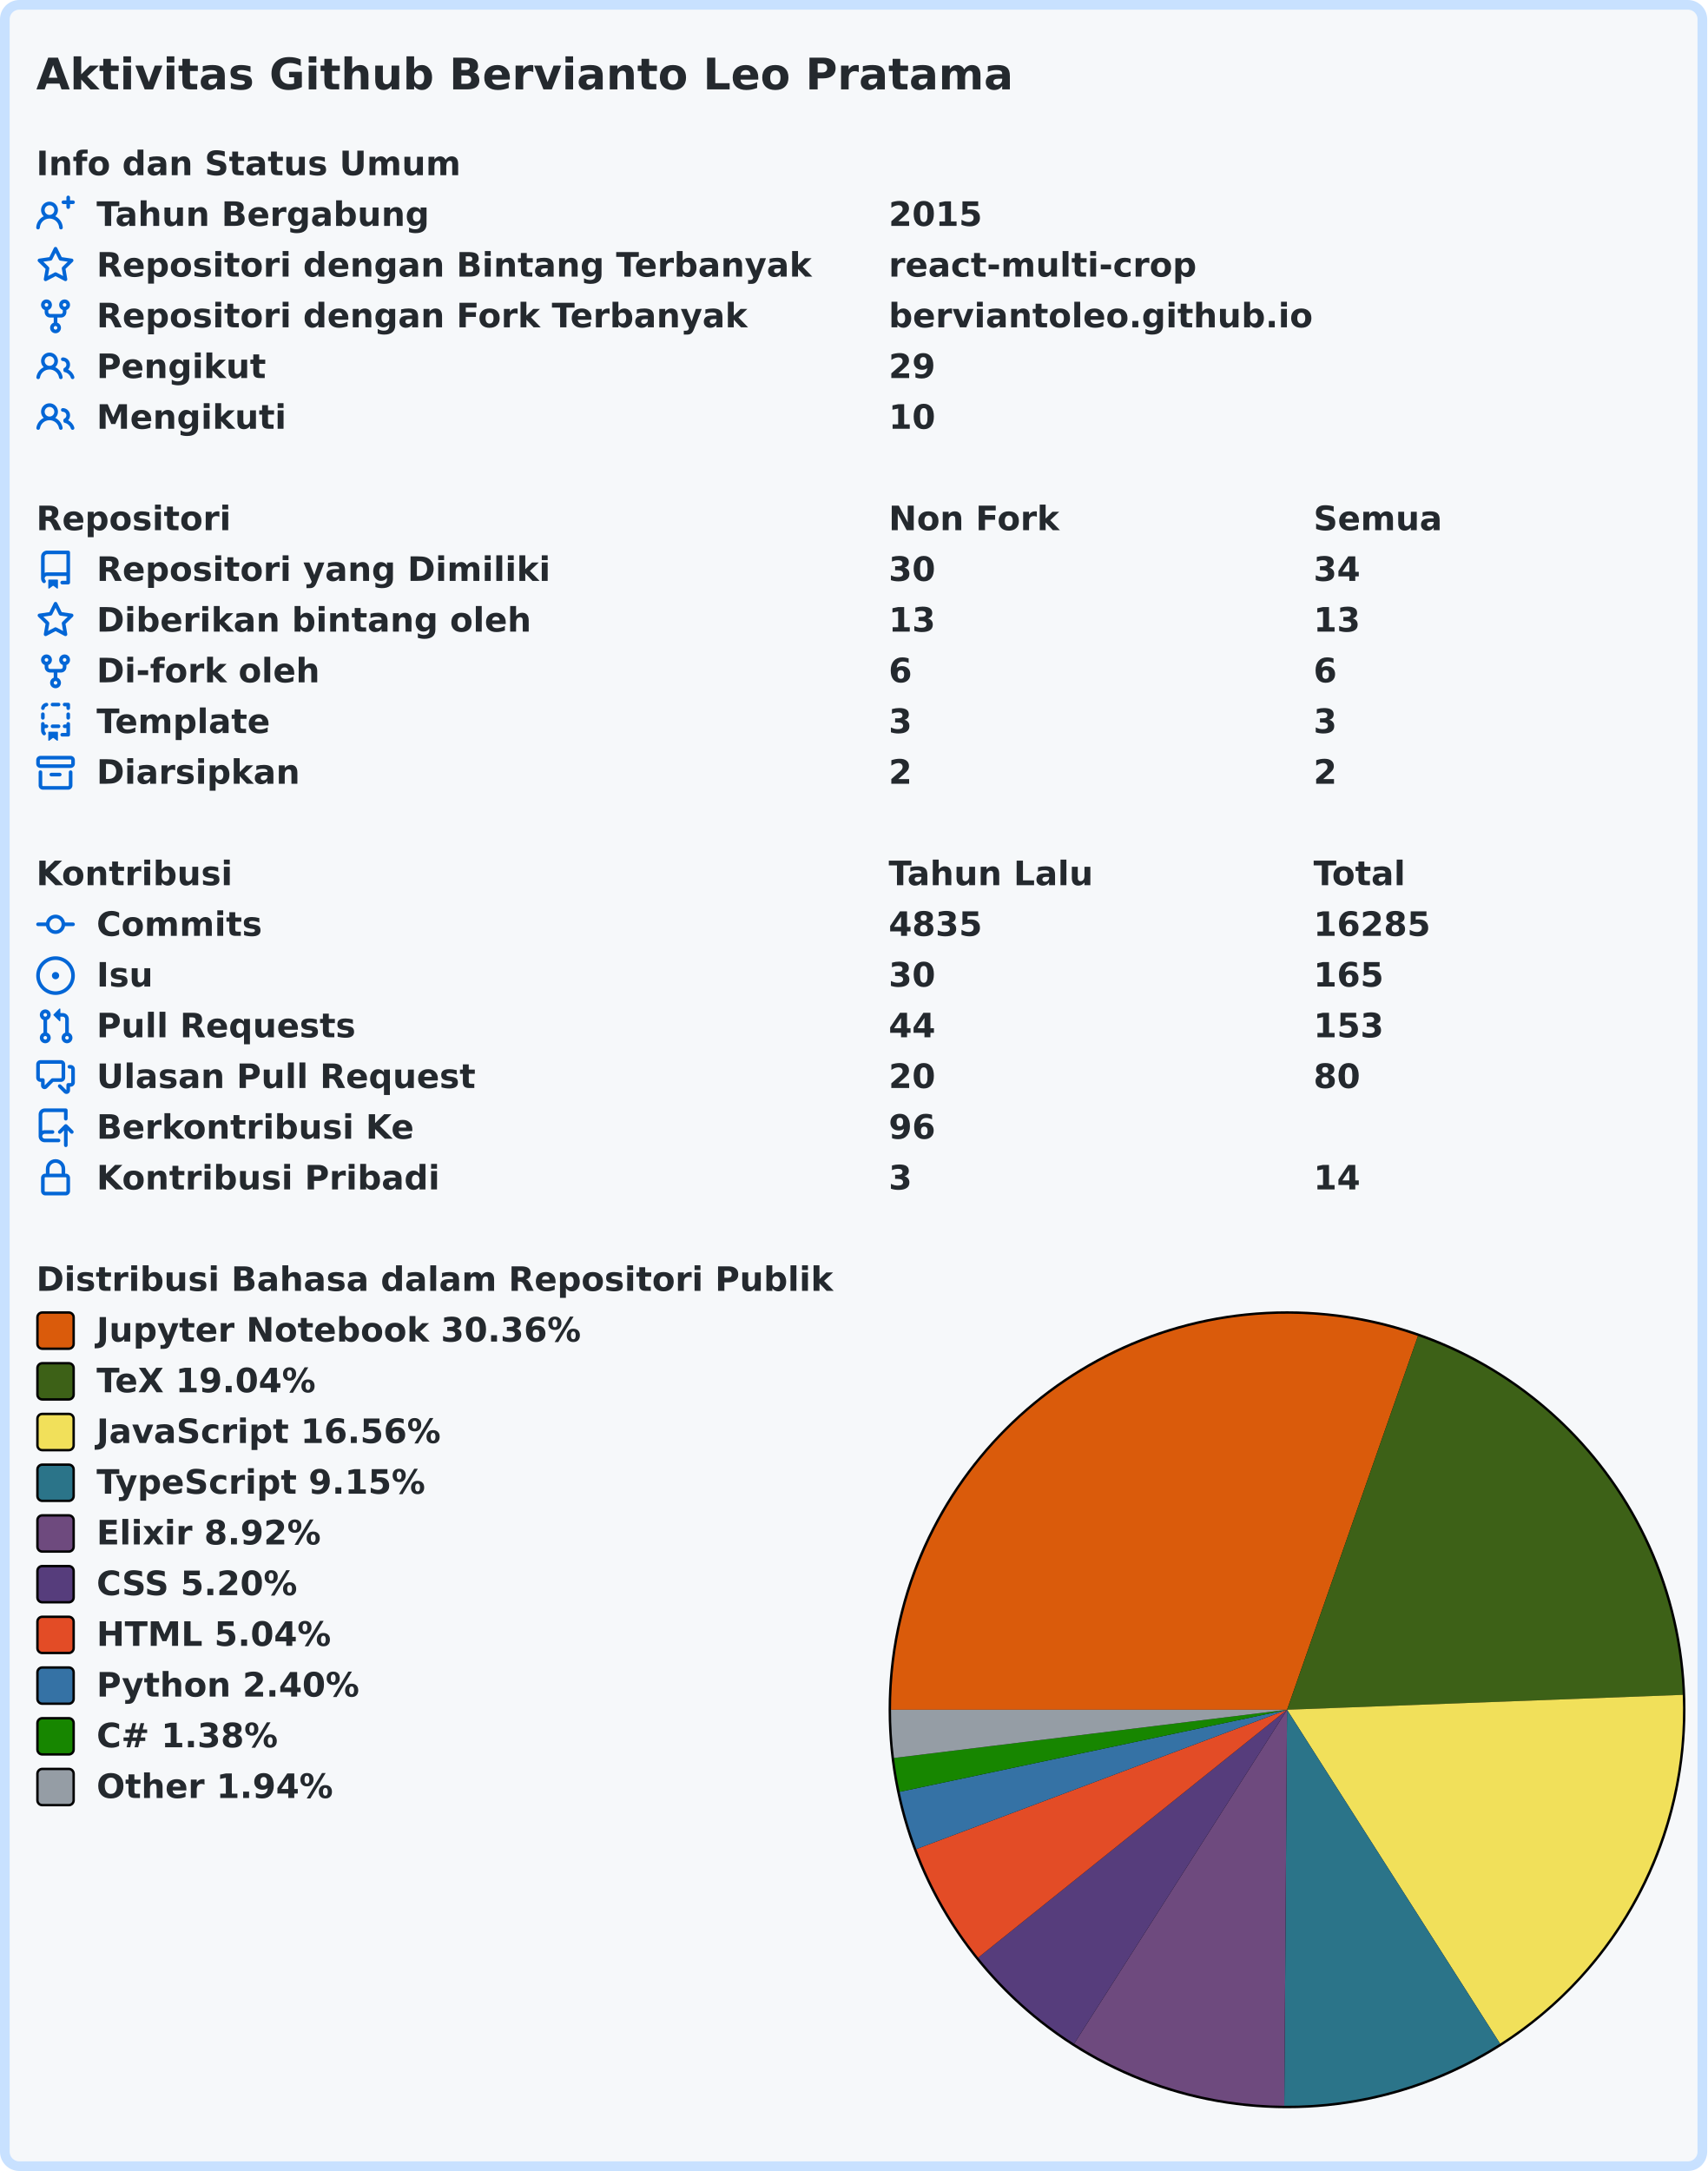
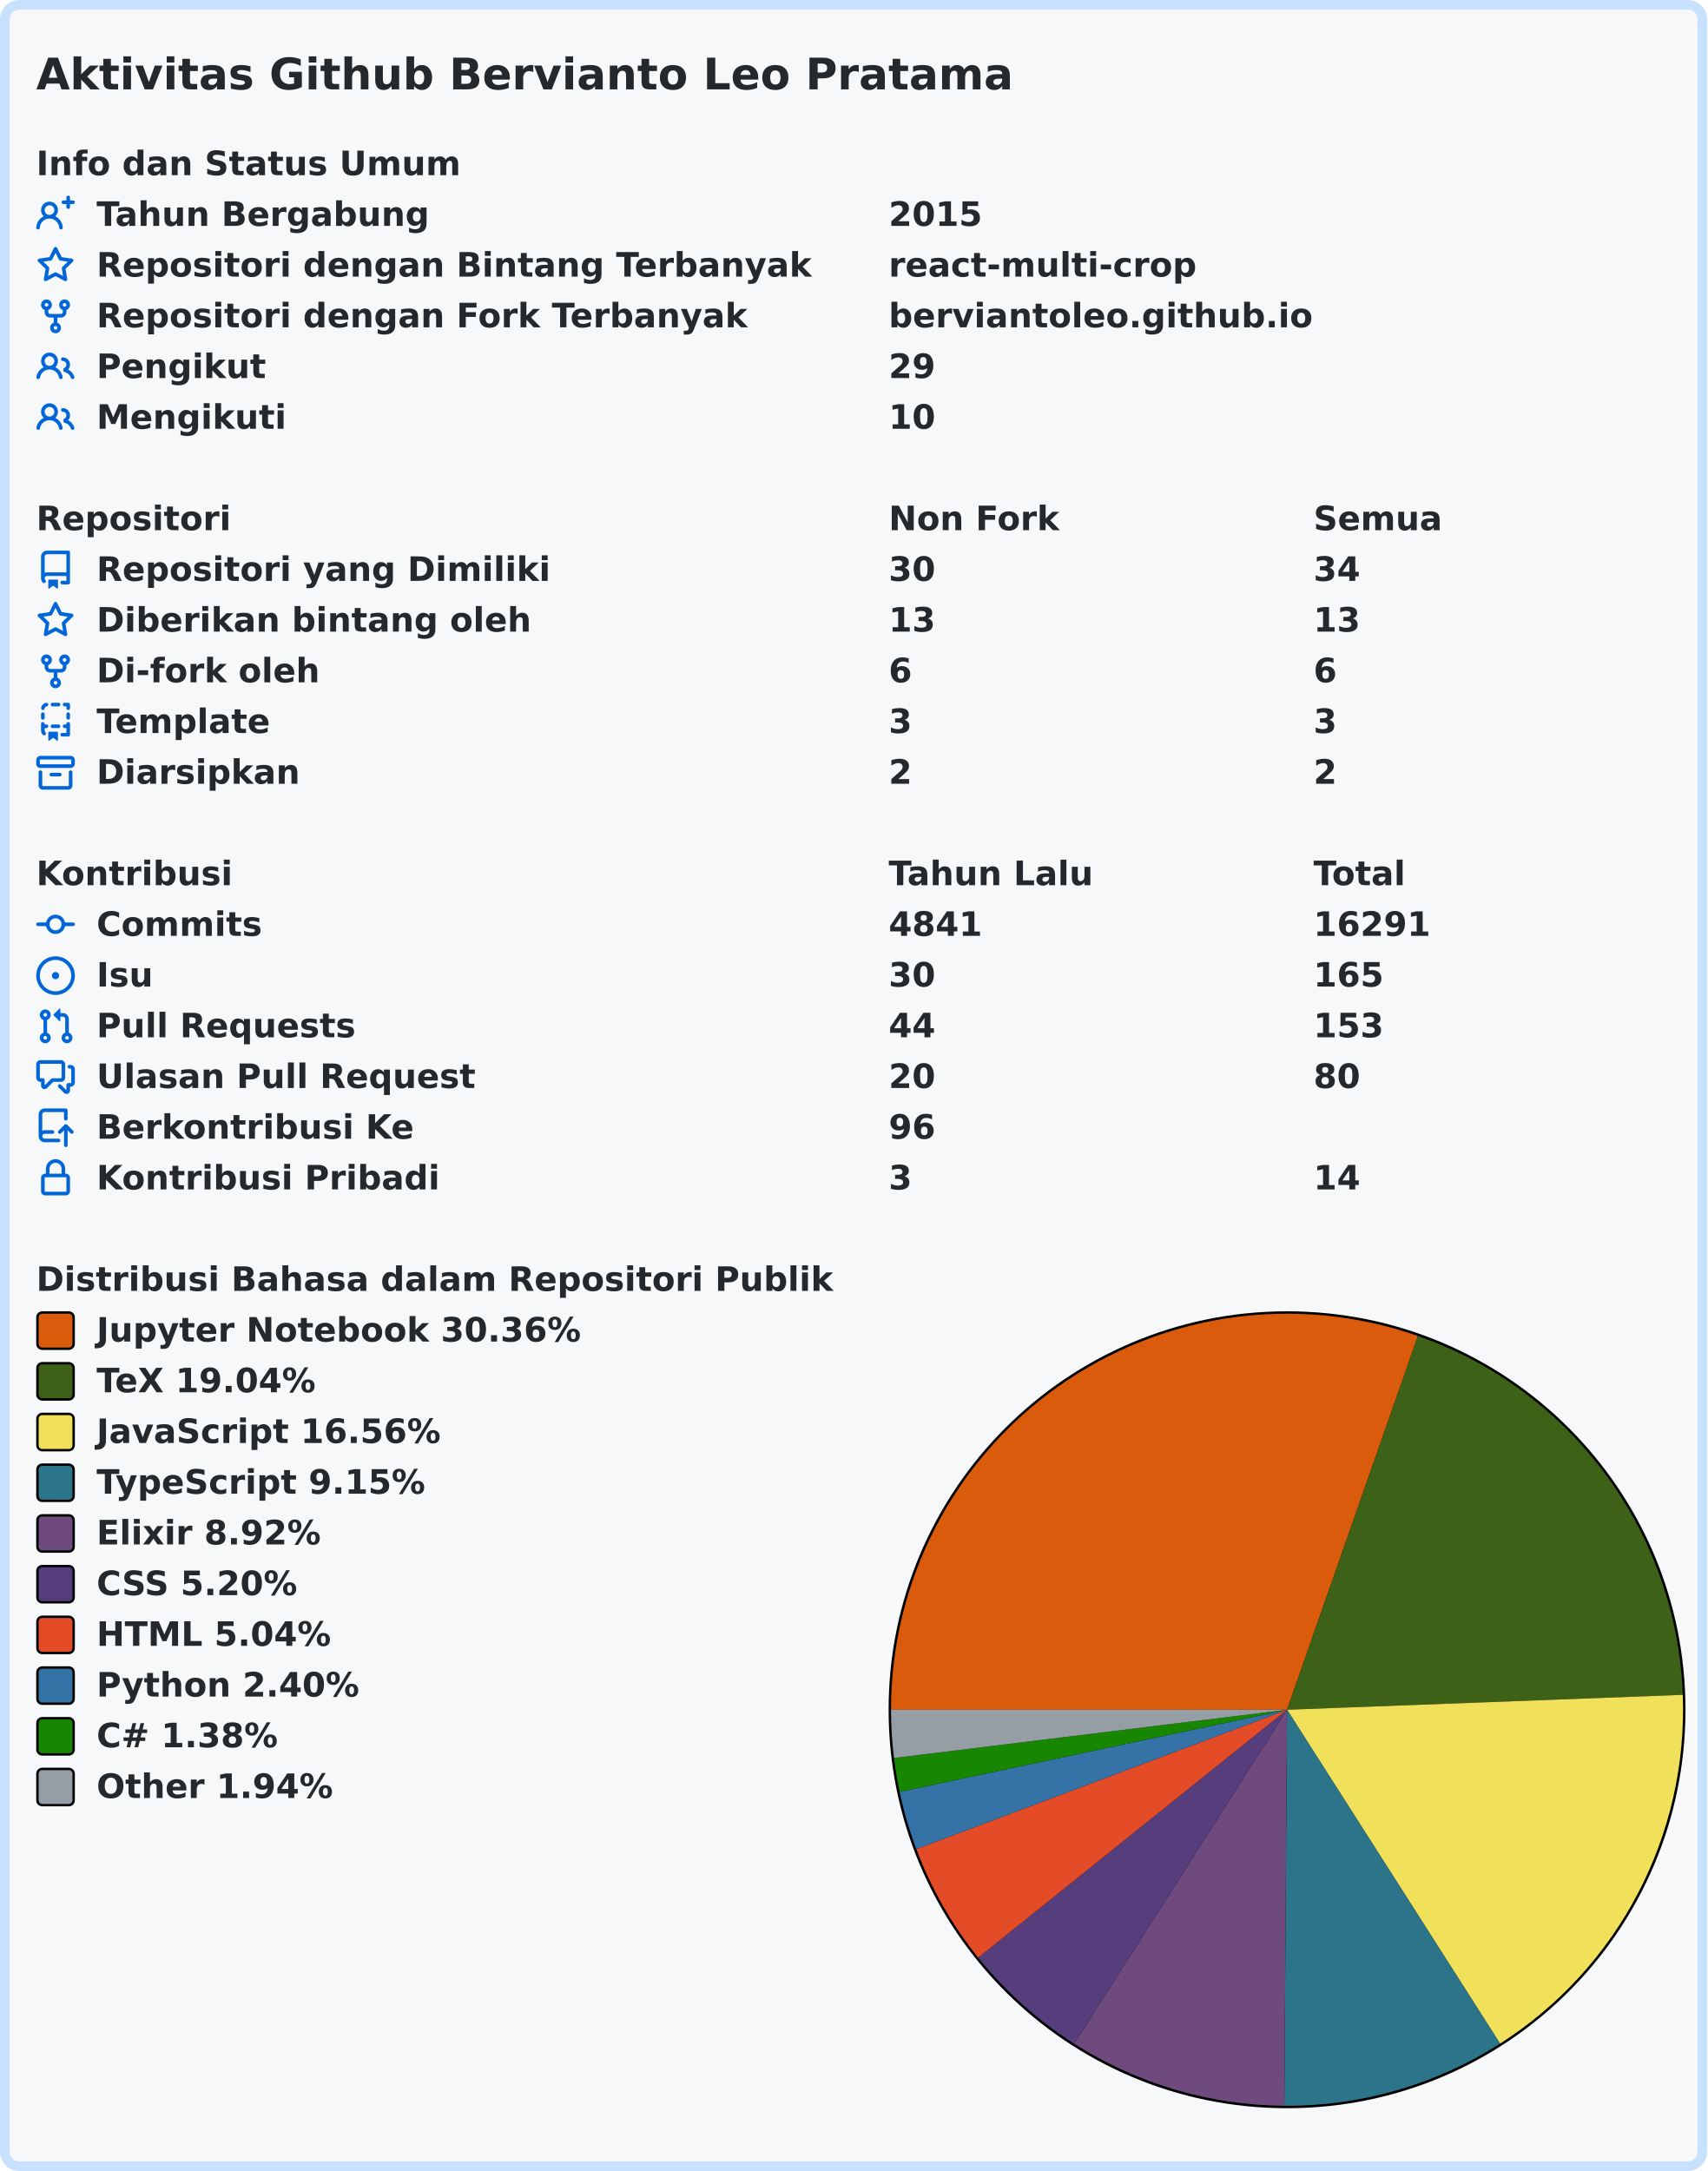
<svg xmlns="http://www.w3.org/2000/svg" width="707" height="899" viewBox="0 0 707 899" lang="id" xml:lang="id">
  <rect x="2" y="2" stroke-width="4" rx="6" width="703" height="895" stroke="#c8e1ff" fill="#f6f8fa" />
  <g font-weight="600" font-size="110pt" font-family="Verdana,Geneva,DejaVu Sans,sans-serif" text-rendering="geometricPrecision">
    <text x="122" y="301" lengthAdjust="spacingAndGlyphs" textLength="3261" transform="scale(0.123)" fill="#24292e">Aktivitas Github Bervianto Leo Pratama</text>
    <g transform="translate(0, 60)" fill="#24292e">
      <g transform="translate(15, 0)">
        <g transform="scale(0.095)">
          <text x="0" y="132" textLength="1852" lengthAdjust="spacingAndGlyphs">Info dan Status Umum</text>
        </g>
      </g>
      <g transform="translate(15, 21)">
        <path fill="#0366d6" fill-rule="evenodd" d="M13.25 0a.75.75 0 01.75.75V2h1.25a.75.75 0 010 1.5H14v1.25a.75.75 0 01-1.5 0V3.5h-1.25a.75.75 0 010-1.5h1.25V.75a.75.75 0 01.75-.75zM5.5 4a2 2 0 100 4 2 2 0 000-4zm2.4 4.548a3.5 3.5 0 10-4.799 0 5.527 5.527 0 00-3.1 4.66.75.75 0 101.498.085A4.01 4.01 0 015.5 9.5a4.01 4.01 0 014.001 3.793.75.75 0 101.498-.086 5.527 5.527 0 00-3.1-4.659z" />
        <g transform="scale(0.095)">
          <text lengthAdjust="spacingAndGlyphs" textLength="1478" x="263" y="132">Tahun Bergabung</text>
          <text lengthAdjust="spacingAndGlyphs" textLength="420" x="3716" y="132">2015</text>
        </g>
      </g>
      <g transform="translate(15, 42)">
        <path fill="#0366d6" fill-rule="evenodd" d="M8 .25a.75.75 0 01.673.418l1.882 3.815 4.21.612a.75.75 0 01.416 1.279l-3.046 2.97.719 4.192a.75.75 0 01-1.088.791L8 12.347l-3.766 1.98a.75.75 0 01-1.088-.79l.72-4.194L.818 6.374a.75.75 0 01.416-1.28l4.21-.611L7.327.668A.75.75 0 018 .25zm0 2.445L6.615 5.5a.75.75 0 01-.564.41l-3.097.45 2.24 2.184a.75.75 0 01.216.664l-.528 3.084 2.769-1.456a.75.75 0 01.698 0l2.77 1.456-.53-3.084a.75.75 0 01.216-.664l2.24-2.183-3.096-.45a.75.75 0 01-.564-.41L8 2.694v.001z" />
        <g transform="scale(0.095)">
          <text lengthAdjust="spacingAndGlyphs" textLength="3126" x="263" y="132">Repositori dengan Bintang Terbanyak</text>
          <text lengthAdjust="spacingAndGlyphs" textLength="1330" x="3716" y="132">react-multi-crop</text>
        </g>
      </g>
      <g transform="translate(15, 63)">
        <path fill="#0366d6" fill-rule="evenodd" d="M5 3.25a.75.75 0 11-1.5 0 .75.75 0 011.5 0zm0 2.122a2.25 2.25 0 10-1.5 0v.878A2.25 2.25 0 005.75 8.5h1.5v2.128a2.251 2.251 0 101.5 0V8.5h1.5a2.25 2.25 0 002.25-2.25v-.878a2.25 2.25 0 10-1.5 0v.878a.75.75 0 01-.75.75h-4.5A.75.75 0 015 6.25v-.878zm3.75 7.378a.75.75 0 11-1.5 0 .75.75 0 011.5 0zm3-8.75a.75.75 0 100-1.5.75.75 0 000 1.5z" />
        <g transform="scale(0.095)">
          <text lengthAdjust="spacingAndGlyphs" textLength="2846" x="263" y="132">Repositori dengan Fork Terbanyak</text>
          <text lengthAdjust="spacingAndGlyphs" textLength="1821" x="3716" y="132">berviantoleo.github.io</text>
        </g>
      </g>
      <g transform="translate(15, 84)">
        <path fill="#0366d6" fill-rule="evenodd" d="M5.5 3.5a2 2 0 100 4 2 2 0 000-4zM2 5.5a3.5 3.5 0 115.898 2.549 5.507 5.507 0 013.034 4.084.75.75 0 11-1.482.235 4.001 4.001 0 00-7.9 0 .75.75 0 01-1.482-.236A5.507 5.507 0 013.102 8.05 3.49 3.49 0 012 5.5zM11 4a.75.75 0 100 1.5 1.5 1.5 0 01.666 2.844.75.75 0 00-.416.672v.352a.75.75 0 00.574.73c1.2.289 2.162 1.2 2.522 2.372a.75.75 0 101.434-.44 5.01 5.01 0 00-2.56-3.012A3 3 0 0011 4z" />
        <g transform="scale(0.095)">
          <text lengthAdjust="spacingAndGlyphs" textLength="723" x="263" y="132">Pengikut</text>
          <text lengthAdjust="spacingAndGlyphs" textLength="210" x="3716" y="132">29</text>
        </g>
      </g>
      <g transform="translate(15, 105)">
        <path fill="#0366d6" fill-rule="evenodd" d="M5.5 3.5a2 2 0 100 4 2 2 0 000-4zM2 5.5a3.5 3.5 0 115.898 2.549 5.507 5.507 0 013.034 4.084.75.75 0 11-1.482.235 4.001 4.001 0 00-7.9 0 .75.75 0 01-1.482-.236A5.507 5.507 0 013.102 8.05 3.49 3.49 0 012 5.5zM11 4a.75.75 0 100 1.5 1.5 1.5 0 01.666 2.844.75.75 0 00-.416.672v.352a.75.75 0 00.574.73c1.2.289 2.162 1.2 2.522 2.372a.75.75 0 101.434-.44 5.01 5.01 0 00-2.56-3.012A3 3 0 0011 4z" />
        <g transform="scale(0.095)">
          <text lengthAdjust="spacingAndGlyphs" textLength="813" x="263" y="132">Mengikuti</text>
          <text lengthAdjust="spacingAndGlyphs" textLength="210" x="3716" y="132">10</text>
        </g>
      </g>
    </g>
    <g transform="translate(0, 207)" fill="#24292e">
      <g transform="translate(15, 0)">
        <g transform="scale(0.095)">
          <text x="0" y="132" textLength="832" lengthAdjust="spacingAndGlyphs">Repositori</text>
          <text x="3716" y="132" textLength="740" lengthAdjust="spacingAndGlyphs">Non Fork</text>
          <text x="5568" y="132" textLength="573" lengthAdjust="spacingAndGlyphs">Semua</text>
        </g>
      </g>
      <g transform="translate(15, 21)">
        <path fill="#0366d6" fill-rule="evenodd" d="M2 2.5A2.5 2.5 0 014.5 0h8.75a.75.75 0 01.75.75v12.5a.75.75 0 01-.75.75h-2.5a.75.75 0 110-1.5h1.75v-2h-8a1 1 0 00-.714 1.7.75.75 0 01-1.072 1.05A2.495 2.495 0 012 11.5v-9zm10.5-1V9h-8c-.356 0-.694.074-1 .208V2.5a1 1 0 011-1h8zM5 12.25v3.25a.25.25 0 00.4.2l1.45-1.087a.25.25 0 01.3 0L8.6 15.7a.25.25 0 00.4-.2v-3.25a.25.25 0 00-.25-.25h-3.5a.25.25 0 00-.25.25z" />
        <g transform="scale(0.095)">
          <text lengthAdjust="spacingAndGlyphs" textLength="1962" x="263" y="132">Repositori yang Dimiliki</text>
          <text lengthAdjust="spacingAndGlyphs" textLength="210" x="3716" y="132">30</text>
          <text lengthAdjust="spacingAndGlyphs" textLength="210" x="5568" y="132">34</text>
        </g>
      </g>
      <g transform="translate(15, 42)">
        <path fill="#0366d6" fill-rule="evenodd" d="M8 .25a.75.75 0 01.673.418l1.882 3.815 4.21.612a.75.75 0 01.416 1.279l-3.046 2.97.719 4.192a.75.75 0 01-1.088.791L8 12.347l-3.766 1.98a.75.75 0 01-1.088-.79l.72-4.194L.818 6.374a.75.75 0 01.416-1.28l4.21-.611L7.327.668A.75.75 0 018 .25zm0 2.445L6.615 5.5a.75.75 0 01-.564.41l-3.097.45 2.24 2.184a.75.75 0 01.216.664l-.528 3.084 2.769-1.456a.75.75 0 01.698 0l2.77 1.456-.53-3.084a.75.75 0 01.216-.664l2.24-2.183-3.096-.45a.75.75 0 01-.564-.41L8 2.694v.001z" />
        <g transform="scale(0.095)">
          <text lengthAdjust="spacingAndGlyphs" textLength="1887" x="263" y="132">Diberikan bintang oleh</text>
          <text lengthAdjust="spacingAndGlyphs" textLength="210" x="3716" y="132">13</text>
          <text lengthAdjust="spacingAndGlyphs" textLength="210" x="5568" y="132">13</text>
        </g>
      </g>
      <g transform="translate(15, 63)">
        <path fill="#0366d6" fill-rule="evenodd" d="M5 3.25a.75.75 0 11-1.5 0 .75.75 0 011.5 0zm0 2.122a2.25 2.25 0 10-1.5 0v.878A2.25 2.25 0 005.75 8.5h1.5v2.128a2.251 2.251 0 101.5 0V8.5h1.5a2.25 2.25 0 002.25-2.25v-.878a2.25 2.25 0 10-1.5 0v.878a.75.75 0 01-.75.75h-4.5A.75.75 0 015 6.25v-.878zm3.75 7.378a.75.75 0 11-1.5 0 .75.75 0 011.5 0zm3-8.75a.75.75 0 100-1.5.75.75 0 000 1.5z" />
        <g transform="scale(0.095)">
          <text lengthAdjust="spacingAndGlyphs" textLength="963" x="263" y="132">Di-fork oleh</text>
          <text lengthAdjust="spacingAndGlyphs" textLength="105" x="3716" y="132">6</text>
          <text lengthAdjust="spacingAndGlyphs" textLength="105" x="5568" y="132">6</text>
        </g>
      </g>
      <g transform="translate(15, 84)">
        <path fill="#0366d6" fill-rule="evenodd" d="M6 .75A.75.75 0 016.75 0h2.5a.75.75 0 010 1.5h-2.5A.75.75 0 016 .75zm5 0a.75.75 0 01.75-.75h1.5a.75.75 0 01.75.75v1.5a.75.75 0 01-1.5 0V1.5h-.75A.75.75 0 0111 .75zM4.992.662a.75.75 0 01-.636.848c-.436.063-.783.41-.846.846a.75.75 0 01-1.485-.212A2.501 2.501 0 014.144.025a.75.75 0 01.848.637zM2.75 4a.75.75 0 01.75.75v1.5a.75.75 0 01-1.5 0v-1.5A.75.75 0 012.75 4zm10.5 0a.75.75 0 01.75.75v1.5a.75.75 0 01-1.5 0v-1.5a.75.75 0 01.75-.75zM2.75 8a.75.75 0 01.75.75v.268A1.72 1.72 0 013.75 9h.5a.75.75 0 010 1.5h-.5a.25.25 0 00-.25.25v.75c0 .28.114.532.3.714a.75.75 0 01-1.05 1.072A2.495 2.495 0 012 11.5V8.75A.75.75 0 012.75 8zm10.5 0a.75.75 0 01.75.75v4.5a.75.75 0 01-.75.75h-2.5a.75.75 0 010-1.5h1.75v-2h-.75a.75.75 0 010-1.5h.75v-.25a.75.75 0 01.75-.75zM6 9.75A.75.75 0 016.75 9h2.5a.75.75 0 010 1.5h-2.5A.75.75 0 016 9.75zm-1 2.5v3.25a.25.25 0 00.4.2l1.45-1.087a.25.25 0 01.3 0L8.6 15.7a.25.25 0 00.4-.2v-3.25a.25.25 0 00-.25-.25h-3.5a.25.25 0 00-.25.25z" />
        <g transform="scale(0.095)">
          <text lengthAdjust="spacingAndGlyphs" textLength="783" x="263" y="132">Template</text>
          <text lengthAdjust="spacingAndGlyphs" textLength="105" x="3716" y="132">3</text>
          <text lengthAdjust="spacingAndGlyphs" textLength="105" x="5568" y="132">3</text>
        </g>
      </g>
      <g transform="translate(15, 105)">
        <path fill="#0366d6" fill-rule="evenodd" d="M1.75 2.5a.25.25 0 00-.25.25v1.5c0 .138.112.25.25.25h12.5a.25.25 0 00.25-.25v-1.5a.25.25 0 00-.25-.25H1.75zM0 2.75C0 1.784.784 1 1.75 1h12.5c.966 0 1.75.784 1.75 1.75v1.5A1.75 1.75 0 0114.25 6H1.75A1.75 1.75 0 010 4.25v-1.5zM1.75 7a.75.75 0 01.75.75v5.5c0 .138.112.25.25.25h10.5a.25.25 0 00.25-.25v-5.5a.75.75 0 111.5 0v5.5A1.75 1.75 0 0113.25 15H2.75A1.75 1.75 0 011 13.25v-5.5A.75.75 0 011.75 7zm4.5 1a.75.75 0 000 1.5h3.5a.75.75 0 100-1.5h-3.5z" />
        <g transform="scale(0.095)">
          <text lengthAdjust="spacingAndGlyphs" textLength="880" x="263" y="132">Diarsipkan</text>
          <text lengthAdjust="spacingAndGlyphs" textLength="105" x="3716" y="132">2</text>
          <text lengthAdjust="spacingAndGlyphs" textLength="105" x="5568" y="132">2</text>
        </g>
      </g>
    </g>
    <g transform="translate(0, 354)" fill="#24292e">
      <g transform="translate(15, 0)">
        <g transform="scale(0.095)">
          <text x="0" y="132" textLength="834" lengthAdjust="spacingAndGlyphs">Kontribusi</text>
          <text x="3716" y="132" textLength="914" lengthAdjust="spacingAndGlyphs">Tahun Lalu</text>
          <text x="5568" y="132" textLength="414" lengthAdjust="spacingAndGlyphs">Total</text>
        </g>
      </g>
      <g transform="translate(15, 21)">
        <path fill="#0366d6" fill-rule="evenodd" d="M10.5 7.75a2.5 2.5 0 11-5 0 2.5 2.5 0 015 0zm1.43.75a4.002 4.002 0 01-7.86 0H.75a.75.75 0 110-1.5h3.32a4.001 4.001 0 017.86 0h3.32a.75.75 0 110 1.5h-3.32z" />
        <g transform="scale(0.095)">
          <text lengthAdjust="spacingAndGlyphs" textLength="734" x="263" y="132">Commits</text>
-           <text lengthAdjust="spacingAndGlyphs" textLength="420" x="3716" y="132">4835</text>
-           <text lengthAdjust="spacingAndGlyphs" textLength="525" x="5568" y="132">16285</text>
+           <text lengthAdjust="spacingAndGlyphs" textLength="420" x="3716" y="132">4841</text>
+           <text lengthAdjust="spacingAndGlyphs" textLength="525" x="5568" y="132">16291</text>
        </g>
      </g>
      <g transform="translate(15, 42)">
        <path fill="#0366d6" d="M8 9.5a1.5 1.5 0 100-3 1.5 1.5 0 000 3z" />
        <path fill="#0366d6" fill-rule="evenodd" d="M8 0a8 8 0 100 16A8 8 0 008 0zM1.5 8a6.5 6.5 0 1113 0 6.5 6.5 0 01-13 0z" />
        <g transform="scale(0.095)">
          <text lengthAdjust="spacingAndGlyphs" textLength="238" x="263" y="132">Isu</text>
          <text lengthAdjust="spacingAndGlyphs" textLength="210" x="3716" y="132">30</text>
          <text lengthAdjust="spacingAndGlyphs" textLength="315" x="5568" y="132">165</text>
        </g>
      </g>
      <g transform="translate(15, 63)">
        <path fill="#0366d6" fill-rule="evenodd" d="M7.177 3.073L9.573.677A.25.25 0 0110 .854v4.792a.25.25 0 01-.427.177L7.177 3.427a.25.25 0 010-.354zM3.75 2.5a.75.75 0 100 1.5.75.75 0 000-1.5zm-2.25.75a2.25 2.25 0 113 2.122v5.256a2.251 2.251 0 11-1.5 0V5.372A2.25 2.25 0 011.5 3.25zM11 2.5h-1V4h1a1 1 0 011 1v5.628a2.251 2.251 0 101.5 0V5A2.5 2.5 0 0011 2.5zm1 10.25a.75.75 0 111.5 0 .75.75 0 01-1.5 0zM3.75 12a.75.75 0 100 1.5.75.75 0 000-1.5z" />
        <g transform="scale(0.095)">
          <text lengthAdjust="spacingAndGlyphs" textLength="1113" x="263" y="132">Pull Requests</text>
          <text lengthAdjust="spacingAndGlyphs" textLength="210" x="3716" y="132">44</text>
          <text lengthAdjust="spacingAndGlyphs" textLength="315" x="5568" y="132">153</text>
        </g>
      </g>
      <g transform="translate(15, 84)">
        <path fill="#0366d6" fill-rule="evenodd" d="M1.5 2.75a.25.25 0 01.25-.25h8.5a.25.25 0 01.25.25v5.5a.25.25 0 01-.25.25h-3.5a.75.75 0 00-.53.22L3.5 11.44V9.25a.75.75 0 00-.75-.75h-1a.25.25 0 01-.25-.25v-5.5zM1.75 1A1.75 1.75 0 000 2.75v5.5C0 9.216.784 10 1.75 10H2v1.543a1.457 1.457 0 002.487 1.03L7.061 10h3.189A1.75 1.75 0 0012 8.25v-5.5A1.75 1.75 0 0010.25 1h-8.5zM14.5 4.75a.25.25 0 00-.25-.25h-.5a.75.75 0 110-1.5h.5c.966 0 1.75.784 1.75 1.75v5.5A1.75 1.75 0 0114.25 12H14v1.543a1.457 1.457 0 01-2.487 1.03L9.22 12.28a.75.75 0 111.06-1.06l2.22 2.22v-2.19a.75.75 0 01.75-.75h1a.25.25 0 00.25-.25v-5.5z" />
        <g transform="scale(0.095)">
          <text lengthAdjust="spacingAndGlyphs" textLength="1640" x="263" y="132">Ulasan Pull Request</text>
          <text lengthAdjust="spacingAndGlyphs" textLength="210" x="3716" y="132">20</text>
          <text lengthAdjust="spacingAndGlyphs" textLength="210" x="5568" y="132">80</text>
        </g>
      </g>
      <g transform="translate(15, 105)">
        <path fill="#0366d6" fill-rule="evenodd" d="M1 2.5A2.5 2.5 0 013.5 0h8.75a.75.75 0 01.75.75v3.5a.75.75 0 01-1.5 0V1.5h-8a1 1 0 00-1 1v6.708A2.492 2.492 0 013.5 9h3.25a.75.75 0 010 1.5H3.5a1 1 0 100 2h5.75a.75.75 0 010 1.5H3.5A2.5 2.5 0 011 11.5v-9zm13.23 7.79a.75.75 0 001.06-1.06l-2.505-2.505a.75.75 0 00-1.06 0L9.22 9.229a.75.75 0 001.06 1.061l1.225-1.224v6.184a.75.75 0 001.5 0V9.066l1.224 1.224z" />
        <g transform="scale(0.095)">
          <text lengthAdjust="spacingAndGlyphs" textLength="1366" x="263" y="132">Berkontribusi Ke</text>
          <text lengthAdjust="spacingAndGlyphs" textLength="210" x="3716" y="132">96</text>
        </g>
      </g>
      <g transform="translate(15, 126)">
        <path fill="#0366d6" fill-rule="evenodd" d="M4 4v2h-.25A1.75 1.75 0 002 7.75v5.5c0 .966.784 1.75 1.75 1.75h8.5A1.75 1.75 0 0014 13.25v-5.5A1.75 1.75 0 0012.25 6H12V4a4 4 0 10-8 0zm6.5 2V4a2.5 2.5 0 00-5 0v2h5zM12 7.5h.25a.25.25 0 01.25.25v5.5a.25.25 0 01-.25.25h-8.5a.25.25 0 01-.25-.25v-5.5a.25.25 0 01.25-.25H12z" />
        <g transform="scale(0.095)">
          <text lengthAdjust="spacingAndGlyphs" textLength="1456" x="263" y="132">Kontribusi Pribadi</text>
          <text lengthAdjust="spacingAndGlyphs" textLength="105" x="3716" y="132">3</text>
          <text lengthAdjust="spacingAndGlyphs" textLength="210" x="5568" y="132">14</text>
        </g>
      </g>
    </g>
    <g transform="translate(0, 522)" fill="#24292e">
      <g transform="translate(15, 0)">
        <g transform="scale(0.095)">
          <text x="0" y="132" textLength="3438" lengthAdjust="spacingAndGlyphs">Distribusi Bahasa dalam Repositori Publik</text>
        </g>
      </g>
      <g transform="translate(368, 21)">
        <circle cx="165" cy="165" r="165" fill="#000000" />
      </g>
      <g transform="translate(369, 22)">
-         <path fill-rule="evenodd" fill="#DA5B0B" d="M 0.0,164 A 164 164 0 0 1 218.214 9.22 L 164,164 Z" />
-         <path fill-rule="evenodd" fill="#3D6117" d="M 218.214,9.22 A 164 164 0 0 1 327.884 157.826 L 164,164 Z" />
-         <path fill-rule="evenodd" fill="#f1e05a" d="M 327.884,157.826 A 164 164 0 0 1 252.213 302.255 L 164,164 Z" />
-         <path fill-rule="evenodd" fill="#2b7489" d="M 252.213,302.255 A 164 164 0 0 1 162.851 327.996 L 164,164 Z" />
-         <path fill-rule="evenodd" fill="#6e4a7e" d="M 162.851,327.996 A 164 164 0 0 1 75.829 302.282 L 164,164 Z" />
-         <path fill-rule="evenodd" fill="#563d7c" d="M 75.829,302.282 A 164 164 0 0 1 36.082 266.631 L 164,164 Z" />
-         <path fill-rule="evenodd" fill="#e34c26" d="M 36.082,266.631 A 164 164 0 0 1 10.481 221.687 L 164,164 Z" />
-         <path fill-rule="evenodd" fill="#3572A5" d="M 10.481,221.687 A 164 164 0 0 1 3.561 197.988 L 164,164 Z" />
-         <path fill-rule="evenodd" fill="#178600" d="M 3.561,197.988 A 164 164 0 0 1 1.22 183.963 L 164,164 Z" />
-         <path fill-rule="evenodd" fill="#959da5" d="M 1.22,183.963 A 164 164 0 0 1 0.0 164 L 164,164 Z" />
+         <path fill-rule="evenodd" fill="#DA5B0B" d="M 0.0,164 A 164 164 0 0 1 218.21 9.219 L 164,164 Z" />
+         <path fill-rule="evenodd" fill="#3D6117" d="M 218.21,9.219 A 164 164 0 0 1 327.884 157.82 L 164,164 Z" />
+         <path fill-rule="evenodd" fill="#f1e05a" d="M 327.884,157.82 A 164 164 0 0 1 252.221 302.25 L 164,164 Z" />
+         <path fill-rule="evenodd" fill="#2b7489" d="M 252.221,302.25 A 164 164 0 0 1 162.862 327.996 L 164,164 Z" />
+         <path fill-rule="evenodd" fill="#6e4a7e" d="M 162.862,327.996 A 164 164 0 0 1 75.839 302.288 L 164,164 Z" />
+         <path fill-rule="evenodd" fill="#563d7c" d="M 75.839,302.288 A 164 164 0 0 1 36.09 266.64 L 164,164 Z" />
+         <path fill-rule="evenodd" fill="#e34c26" d="M 36.09,266.64 A 164 164 0 0 1 10.485 221.699 L 164,164 Z" />
+         <path fill-rule="evenodd" fill="#3572A5" d="M 10.485,221.699 A 164 164 0 0 1 3.563 198.001 L 164,164 Z" />
+         <path fill-rule="evenodd" fill="#178600" d="M 3.563,198.001 A 164 164 0 0 1 1.221 183.977 L 164,164 Z" />
+         <path fill-rule="evenodd" fill="#959da5" d="M 1.221,183.977 A 164 164 0 0 1 0.0 164 L 164,164 Z" />
      </g>
      <g transform="translate(15, 21)">
        <rect x="0.5" y="0.5" rx="2" width="15" height="15" fill="#DA5B0B" stroke-width="1" stroke="#000000" />
        <text transform="scale(0.095)" x="263" y="132" textLength="2126" lengthAdjust="spacingAndGlyphs">Jupyter Notebook 30.36%</text>
      </g>
      <g transform="translate(15, 42)">
        <rect x="0.5" y="0.5" rx="2" width="15" height="15" fill="#3D6117" stroke-width="1" stroke="#000000" />
        <text transform="scale(0.095)" x="263" y="132" textLength="999" lengthAdjust="spacingAndGlyphs">TeX 19.04%</text>
      </g>
      <g transform="translate(15, 63)">
        <rect x="0.5" y="0.5" rx="2" width="15" height="15" fill="#f1e05a" stroke-width="1" stroke="#000000" />
        <text transform="scale(0.095)" x="263" y="132" textLength="1516" lengthAdjust="spacingAndGlyphs">JavaScript 16.56%</text>
      </g>
      <g transform="translate(15, 84)">
        <rect x="0.5" y="0.5" rx="2" width="15" height="15" fill="#2b7489" stroke-width="1" stroke="#000000" />
        <text transform="scale(0.095)" x="263" y="132" textLength="1462" lengthAdjust="spacingAndGlyphs">TypeScript 9.15%</text>
      </g>
      <g transform="translate(15, 105)">
        <rect x="0.5" y="0.5" rx="2" width="15" height="15" fill="#6e4a7e" stroke-width="1" stroke="#000000" />
        <text transform="scale(0.095)" x="263" y="132" textLength="987" lengthAdjust="spacingAndGlyphs">Elixir 8.92%</text>
      </g>
      <g transform="translate(15, 126)">
        <rect x="0.5" y="0.5" rx="2" width="15" height="15" fill="#563d7c" stroke-width="1" stroke="#000000" />
        <text transform="scale(0.095)" x="263" y="132" textLength="903" lengthAdjust="spacingAndGlyphs">CSS 5.20%</text>
      </g>
      <g transform="translate(15, 147)">
        <rect x="0.5" y="0.5" rx="2" width="15" height="15" fill="#e34c26" stroke-width="1" stroke="#000000" />
        <text transform="scale(0.095)" x="263" y="132" textLength="1036" lengthAdjust="spacingAndGlyphs">HTML 5.04%</text>
      </g>
      <g transform="translate(15, 168)">
        <rect x="0.5" y="0.5" rx="2" width="15" height="15" fill="#3572A5" stroke-width="1" stroke="#000000" />
        <text transform="scale(0.095)" x="263" y="132" textLength="1149" lengthAdjust="spacingAndGlyphs">Python 2.40%</text>
      </g>
      <g transform="translate(15, 189)">
        <rect x="0.5" y="0.5" rx="2" width="15" height="15" fill="#178600" stroke-width="1" stroke="#000000" />
        <text transform="scale(0.095)" x="263" y="132" textLength="831" lengthAdjust="spacingAndGlyphs">C# 1.38%</text>
      </g>
      <g transform="translate(15, 210)">
        <rect x="0.5" y="0.5" rx="2" width="15" height="15" fill="#959da5" stroke-width="1" stroke="#000000" />
        <text transform="scale(0.095)" x="263" y="132" textLength="1047" lengthAdjust="spacingAndGlyphs">Other 1.94%</text>
      </g>
    </g>
  </g>
</svg>
